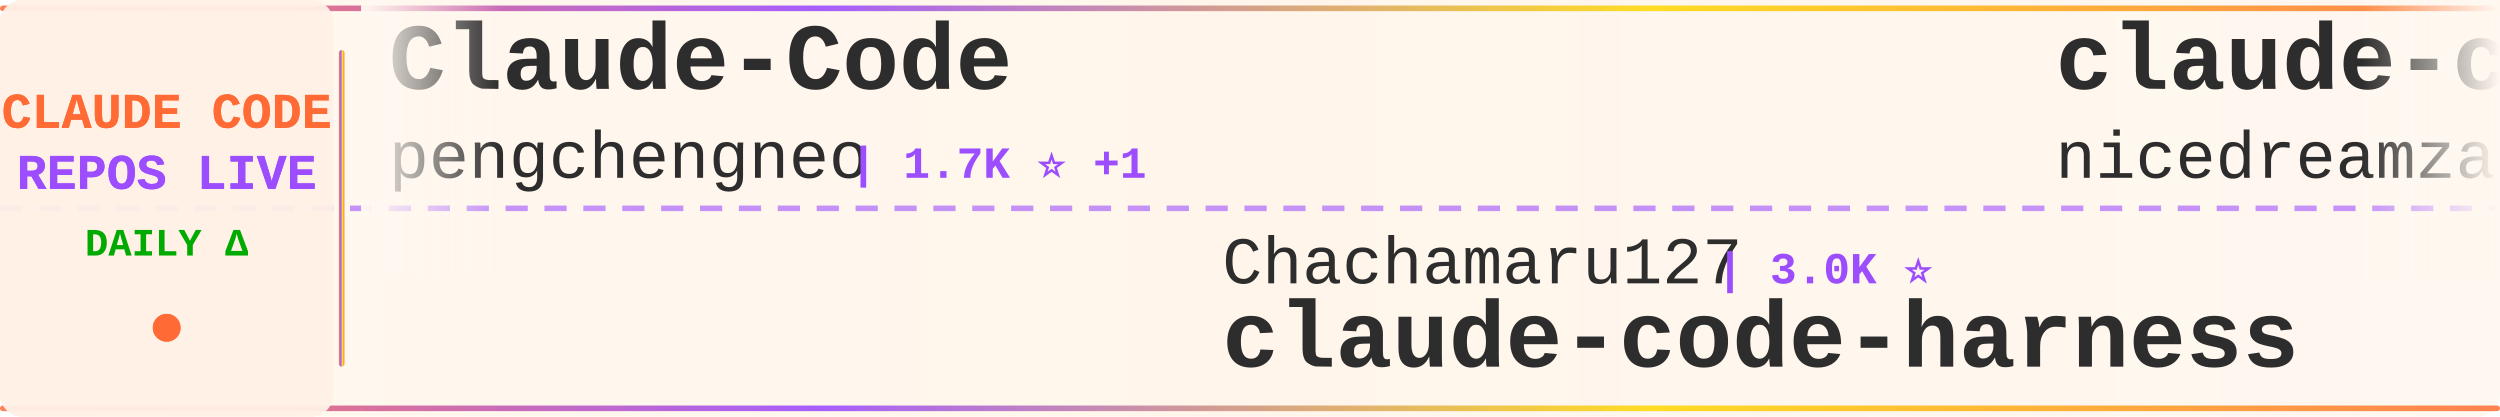
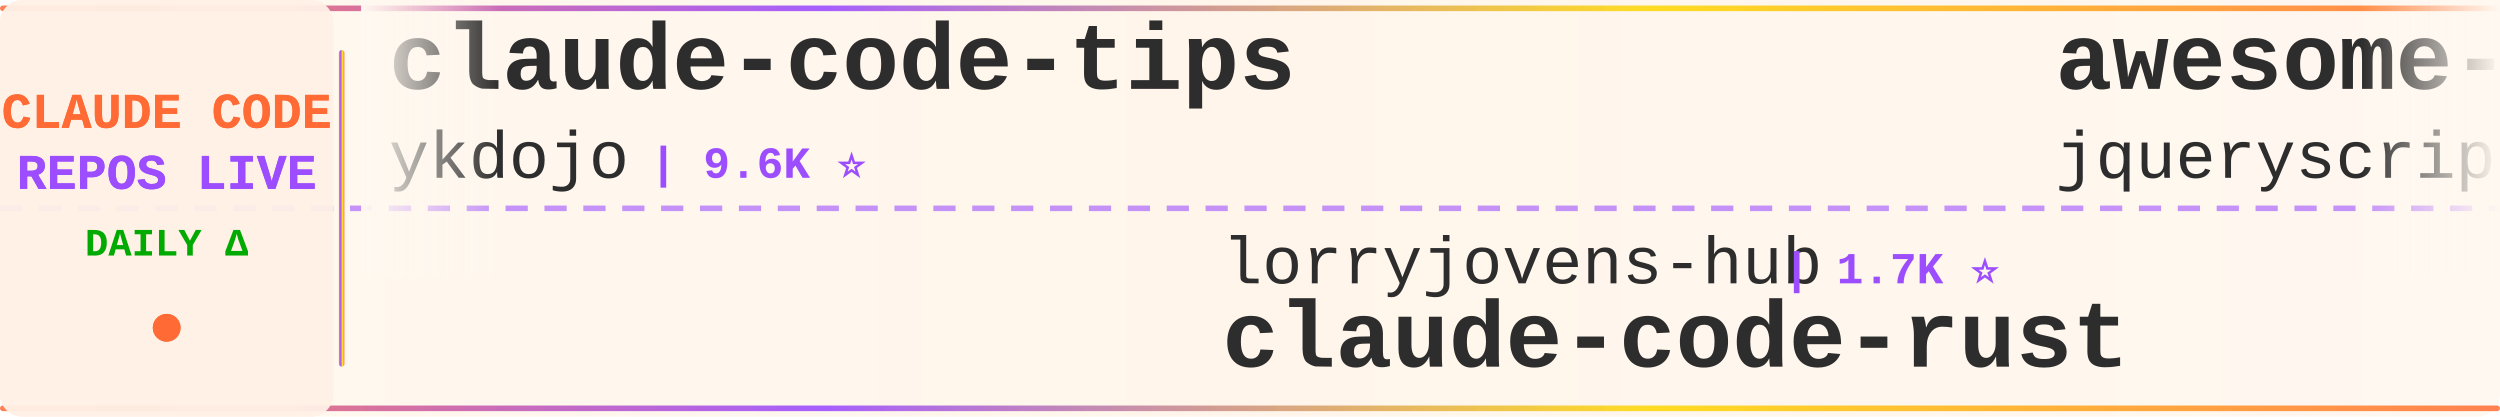
<svg xmlns="http://www.w3.org/2000/svg" width="900" height="150">
  <defs>
    <linearGradient id="tickerBg" x1="0%" y1="0%" x2="100%" y2="0%">
      <stop offset="0%" style="stop-color:#fff8f0;stop-opacity:0.98" />
      <stop offset="50%" style="stop-color:#fff5eb;stop-opacity:1" />
      <stop offset="100%" style="stop-color:#fff8f0;stop-opacity:0.98" />
    </linearGradient>
    <linearGradient id="borderGrad" x1="0%" y1="0%" x2="100%" y2="0%">
      <stop offset="0%" style="stop-color:#FF6B35;stop-opacity:0.85">
        <animate attributeName="stop-opacity" values="0.85;1;0.85" dur="2s" repeatCount="indefinite" />
      </stop>
      <stop offset="33%" style="stop-color:#9C4EFF;stop-opacity:0.9">
        <animate attributeName="stop-opacity" values="0.9;1;0.9" dur="2.2s" repeatCount="indefinite" />
      </stop>
      <stop offset="66%" style="stop-color:#FFD700;stop-opacity:0.85">
        <animate attributeName="stop-opacity" values="0.85;1;0.85" dur="1.8s" repeatCount="indefinite" />
      </stop>
      <stop offset="100%" style="stop-color:#FF6B35;stop-opacity:0.85">
        <animate attributeName="stop-opacity" values="0.85;1;0.85" dur="2s" repeatCount="indefinite" />
      </stop>
    </linearGradient>
    <filter id="textGlow">
      <feGaussianBlur stdDeviation="0.15" result="coloredBlur" />
      <feMerge>
        <feMergeNode in="coloredBlur" />
        <feMergeNode in="SourceGraphic" />
      </feMerge>
    </filter>
    <filter id="metricGlow">
      <feGaussianBlur stdDeviation="0.2" result="coloredBlur" />
      <feMerge>
        <feMergeNode in="coloredBlur" />
        <feMergeNode in="SourceGraphic" />
      </feMerge>
    </filter>
    <linearGradient id="leftFade" x1="0%" y1="0%" x2="100%" y2="0%">
      <stop offset="0%" style="stop-color:#fff8f0;stop-opacity:1" />
      <stop offset="100%" style="stop-color:#fff8f0;stop-opacity:0" />
    </linearGradient>
    <linearGradient id="rightFade" x1="0%" y1="0%" x2="100%" y2="0%">
      <stop offset="0%" style="stop-color:#fff8f0;stop-opacity:0" />
      <stop offset="100%" style="stop-color:#fff8f0;stop-opacity:1" />
    </linearGradient>
  </defs>
  <rect width="900" height="150" fill="url(#tickerBg)" rx="8" />
  <rect x="0" y="2" width="900" height="2" fill="url(#borderGrad)" rx="1" />
  <rect x="0" y="146" width="900" height="2" fill="url(#borderGrad)" rx="1" />
  <line x1="0" y1="75" x2="900" y2="75" stroke="#9C4EFF" stroke-width="2" stroke-dasharray="8 6" opacity="0.6" />
  <rect x="0" y="0" width="120" height="150" fill="#fff0e6" opacity="0.95" rx="8" />
  <text x="60" y="46" font-family="'Courier New', monospace" font-size="18" font-weight="bold" fill="#FF6B35" text-anchor="middle" filter="url(#textGlow)">
    CLAUDE CODE
  </text>
  <text x="60" y="68" font-family="'Courier New', monospace" font-size="18" font-weight="bold" fill="#9C4EFF" text-anchor="middle" filter="url(#textGlow)">
    REPOS LIVE
  </text>
  <text x="60" y="92" font-family="'Courier New', monospace" font-size="14" font-weight="bold" fill="#00aa00" text-anchor="middle">
    DAILY Δ
  </text>
  <circle cx="60" cy="118" r="5" fill="#FF6B35" filter="url(#metricGlow)">
    <animate attributeName="r" values="4;6;4" dur="1.5s" repeatCount="indefinite" />
    <animate attributeName="opacity" values="0.6;1;0.6" dur="1.5s" repeatCount="indefinite" />
  </circle>
  <rect x="122" y="18" width="2" height="114" fill="url(#borderGrad)" rx="1" />
  <clipPath id="tickerClip">
    <rect x="130" y="0" width="770" height="150" />
  </clipPath>
  <g clip-path="url(#tickerClip)">
    <g id="tickerItems">
      <animateTransform attributeName="transform" attributeType="XML" type="translate" from="0 0" to="-3000 0" dur="54s" repeatCount="indefinite" />
      <g transform="translate(0, 0)">
-         <text x="140" y="32" font-family="'Courier New', monospace" font-size="34" font-weight="bold" fill="#2d2d2d">Claude-Code</text>
-         <text x="140" y="64" font-family="'Courier New', monospace" font-size="24" font-weight="normal" fill="#2d2d2d" opacity="1.0">pengchengneo</text>
-         <text x="306" y="64" font-family="'Courier New', monospace" font-size="16" font-weight="bold" fill="#9C4EFF"> | 1.7K ⭐ +1</text>
+         <text x="140" y="32" font-family="'Courier New', monospace" font-size="34" font-weight="bold" fill="#2d2d2d">claude-code-tips</text>
+         <text x="140" y="64" font-family="'Courier New', monospace" font-size="24" font-weight="normal" fill="#2d2d2d" opacity="1.0">ykdojo</text>
+         <text x="234" y="64" font-family="'Courier New', monospace" font-size="16" font-weight="bold" fill="#9C4EFF"> | 9.6K ⭐</text>
      </g>
      <g transform="translate(300, 0)">
-         <text x="140" y="102" font-family="'Courier New', monospace" font-size="24" font-weight="normal" fill="#2d2d2d" opacity="1.0">Chachamaru127</text>
-         <text x="318" y="102" font-family="'Courier New', monospace" font-size="16" font-weight="bold" fill="#9C4EFF"> | 3.0K ⭐</text>
-         <text x="140" y="132" font-family="'Courier New', monospace" font-size="34" font-weight="bold" fill="#2d2d2d">claude-code-harness</text>
+         <text x="140" y="102" font-family="'Courier New', monospace" font-size="24" font-weight="normal" fill="#2d2d2d" opacity="1.0">lorryjovens-hub</text>
+         <text x="342" y="102" font-family="'Courier New', monospace" font-size="16" font-weight="bold" fill="#9C4EFF"> | 1.7K ⭐</text>
+         <text x="140" y="132" font-family="'Courier New', monospace" font-size="34" font-weight="bold" fill="#2d2d2d">claude-code-rust</text>
      </g>
      <g transform="translate(600, 0)">
-         <text x="140" y="32" font-family="'Courier New', monospace" font-size="34" font-weight="bold" fill="#2d2d2d">claude-code-local</text>
-         <text x="140" y="64" font-family="'Courier New', monospace" font-size="24" font-weight="normal" fill="#2d2d2d" opacity="1.0">nicedreamzapp</text>
-         <text x="318" y="64" font-family="'Courier New', monospace" font-size="16" font-weight="bold" fill="#9C4EFF"> | 3.2K ⭐ +1</text>
+         <text x="140" y="32" font-family="'Courier New', monospace" font-size="34" font-weight="bold" fill="#2d2d2d">awesome-claude-code</text>
+         <text x="140" y="64" font-family="'Courier New', monospace" font-size="24" font-weight="normal" fill="#2d2d2d" opacity="1.0">jqueryscript</text>
+         <text x="306" y="64" font-family="'Courier New', monospace" font-size="16" font-weight="bold" fill="#9C4EFF"> | 492 ⭐</text>
      </g>
      <g transform="translate(900, 0)">
-         <text x="140" y="102" font-family="'Courier New', monospace" font-size="24" font-weight="normal" fill="#2d2d2d" opacity="1.0">rohitg00</text>
-         <text x="258" y="102" font-family="'Courier New', monospace" font-size="16" font-weight="bold" fill="#9C4EFF"> | 2.5K ⭐</text>
-         <text x="140" y="132" font-family="'Courier New', monospace" font-size="34" font-weight="bold" fill="#2d2d2d">awesome-claude-code-tool...</text>
+         <text x="140" y="102" font-family="'Courier New', monospace" font-size="24" font-weight="normal" fill="#2d2d2d" opacity="1.0">disler</text>
+         <text x="234" y="102" font-family="'Courier New', monospace" font-size="16" font-weight="bold" fill="#9C4EFF"> | 1.6K ⭐</text>
+         <text x="140" y="132" font-family="'Courier New', monospace" font-size="34" font-weight="bold" fill="#2d2d2d">pi-vs-claude-code</text>
      </g>
      <g transform="translate(1200, 0)">
-         <text x="140" y="32" font-family="'Courier New', monospace" font-size="34" font-weight="bold" fill="#2d2d2d">claude-code-security-rev...</text>
-         <text x="140" y="64" font-family="'Courier New', monospace" font-size="24" font-weight="normal" fill="#2d2d2d" opacity="1.0">anthropics</text>
-         <text x="282" y="64" font-family="'Courier New', monospace" font-size="16" font-weight="bold" fill="#9C4EFF"> | 5.8K ⭐ +2</text>
+         <text x="140" y="32" font-family="'Courier New', monospace" font-size="34" font-weight="bold" fill="#2d2d2d">Open-ClaudeCode</text>
+         <text x="140" y="64" font-family="'Courier New', monospace" font-size="24" font-weight="normal" fill="#2d2d2d" opacity="1.0">LING71671</text>
+         <text x="270" y="64" font-family="'Courier New', monospace" font-size="16" font-weight="bold" fill="#9C4EFF"> | 934 ⭐</text>
      </g>
      <g transform="translate(1500, 0)">
-         <text x="140" y="102" font-family="'Courier New', monospace" font-size="24" font-weight="normal" fill="#2d2d2d" opacity="1.0">digitalsamba</text>
-         <text x="306" y="102" font-family="'Courier New', monospace" font-size="16" font-weight="bold" fill="#9C4EFF"> | 1.9K ⭐ +1</text>
-         <text x="140" y="132" font-family="'Courier New', monospace" font-size="34" font-weight="bold" fill="#2d2d2d">claude-code-video-toolki...</text>
+         <text x="140" y="102" font-family="'Courier New', monospace" font-size="24" font-weight="normal" fill="#2d2d2d" opacity="1.0">kodu-ai</text>
+         <text x="246" y="102" font-family="'Courier New', monospace" font-size="16" font-weight="bold" fill="#9C4EFF"> | 5.2K ⭐</text>
+         <text x="140" y="132" font-family="'Courier New', monospace" font-size="34" font-weight="bold" fill="#2d2d2d">claude-coder</text>
      </g>
      <g transform="translate(1800, 0)">
-         <text x="140" y="32" font-family="'Courier New', monospace" font-size="34" font-weight="bold" fill="#2d2d2d">claude-code-proxy</text>
-         <text x="140" y="64" font-family="'Courier New', monospace" font-size="24" font-weight="normal" fill="#2d2d2d" opacity="1.0">1rgs</text>
-         <text x="210" y="64" font-family="'Courier New', monospace" font-size="16" font-weight="bold" fill="#9C4EFF"> | 3.7K ⭐ +1</text>
+         <text x="140" y="32" font-family="'Courier New', monospace" font-size="34" font-weight="bold" fill="#2d2d2d">claude-code-showcase</text>
+         <text x="140" y="64" font-family="'Courier New', monospace" font-size="24" font-weight="normal" fill="#2d2d2d" opacity="1.0">ChrisWiles</text>
+         <text x="282" y="64" font-family="'Courier New', monospace" font-size="16" font-weight="bold" fill="#9C4EFF"> | 6.0K ⭐</text>
      </g>
      <g transform="translate(2100, 0)">
-         <text x="140" y="102" font-family="'Courier New', monospace" font-size="24" font-weight="normal" fill="#2d2d2d" opacity="1.0">Yuyz0112</text>
-         <text x="258" y="102" font-family="'Courier New', monospace" font-size="16" font-weight="bold" fill="#9C4EFF"> | 2.4K ⭐</text>
-         <text x="140" y="132" font-family="'Courier New', monospace" font-size="34" font-weight="bold" fill="#2d2d2d">claude-code-reverse</text>
+         <text x="140" y="102" font-family="'Courier New', monospace" font-size="24" font-weight="normal" fill="#2d2d2d" opacity="1.0">feiskyer</text>
+         <text x="258" y="102" font-family="'Courier New', monospace" font-size="16" font-weight="bold" fill="#9C4EFF"> | 1.6K ⭐ +1</text>
+         <text x="140" y="132" font-family="'Courier New', monospace" font-size="34" font-weight="bold" fill="#2d2d2d">claude-code-settings</text>
      </g>
      <g transform="translate(2400, 0)">
-         <text x="140" y="32" font-family="'Courier New', monospace" font-size="34" font-weight="bold" fill="#2d2d2d">claude-skills</text>
-         <text x="140" y="64" font-family="'Courier New', monospace" font-size="24" font-weight="normal" fill="#2d2d2d" opacity="1.0">alirezarezvani</text>
-         <text x="330" y="64" font-family="'Courier New', monospace" font-size="16" font-weight="bold" fill="#9C4EFF"> | 24.2K ⭐ +7</text>
+         <text x="140" y="32" font-family="'Courier New', monospace" font-size="34" font-weight="bold" fill="#2d2d2d">claude-code-video-toolki...</text>
+         <text x="140" y="64" font-family="'Courier New', monospace" font-size="24" font-weight="normal" fill="#2d2d2d" opacity="1.0">digitalsamba</text>
+         <text x="306" y="64" font-family="'Courier New', monospace" font-size="16" font-weight="bold" fill="#9C4EFF"> | 1.9K ⭐</text>
      </g>
      <g transform="translate(2700, 0)">
-         <text x="140" y="102" font-family="'Courier New', monospace" font-size="24" font-weight="normal" fill="#2d2d2d" opacity="1.0">Yeachan-Heo</text>
-         <text x="294" y="102" font-family="'Courier New', monospace" font-size="16" font-weight="bold" fill="#9C4EFF"> | 38.5K ⭐ +4</text>
-         <text x="140" y="132" font-family="'Courier New', monospace" font-size="34" font-weight="bold" fill="#2d2d2d">oh-my-claudecode</text>
+         <text x="140" y="102" font-family="'Courier New', monospace" font-size="24" font-weight="normal" fill="#2d2d2d" opacity="1.0">RichardAtCT</text>
+         <text x="294" y="102" font-family="'Courier New', monospace" font-size="16" font-weight="bold" fill="#9C4EFF"> | 2.8K ⭐</text>
+         <text x="140" y="132" font-family="'Courier New', monospace" font-size="34" font-weight="bold" fill="#2d2d2d">claude-code-telegram</text>
      </g>
      <g transform="translate(3000, 0)">
-         <text x="140" y="32" font-family="'Courier New', monospace" font-size="34" font-weight="bold" fill="#2d2d2d">Claude-Code</text>
-         <text x="140" y="64" font-family="'Courier New', monospace" font-size="24" font-weight="normal" fill="#2d2d2d" opacity="1.0">pengchengneo</text>
-         <text x="306" y="64" font-family="'Courier New', monospace" font-size="16" font-weight="bold" fill="#9C4EFF"> | 1.7K ⭐ +1</text>
+         <text x="140" y="32" font-family="'Courier New', monospace" font-size="34" font-weight="bold" fill="#2d2d2d">claude-code-tips</text>
+         <text x="140" y="64" font-family="'Courier New', monospace" font-size="24" font-weight="normal" fill="#2d2d2d" opacity="1.0">ykdojo</text>
+         <text x="234" y="64" font-family="'Courier New', monospace" font-size="16" font-weight="bold" fill="#9C4EFF"> | 9.6K ⭐</text>
      </g>
      <g transform="translate(3300, 0)">
-         <text x="140" y="102" font-family="'Courier New', monospace" font-size="24" font-weight="normal" fill="#2d2d2d" opacity="1.0">Chachamaru127</text>
-         <text x="318" y="102" font-family="'Courier New', monospace" font-size="16" font-weight="bold" fill="#9C4EFF"> | 3.0K ⭐</text>
-         <text x="140" y="132" font-family="'Courier New', monospace" font-size="34" font-weight="bold" fill="#2d2d2d">claude-code-harness</text>
+         <text x="140" y="102" font-family="'Courier New', monospace" font-size="24" font-weight="normal" fill="#2d2d2d" opacity="1.0">lorryjovens-hub</text>
+         <text x="342" y="102" font-family="'Courier New', monospace" font-size="16" font-weight="bold" fill="#9C4EFF"> | 1.7K ⭐</text>
+         <text x="140" y="132" font-family="'Courier New', monospace" font-size="34" font-weight="bold" fill="#2d2d2d">claude-code-rust</text>
      </g>
      <g transform="translate(3600, 0)">
-         <text x="140" y="32" font-family="'Courier New', monospace" font-size="34" font-weight="bold" fill="#2d2d2d">claude-code-local</text>
-         <text x="140" y="64" font-family="'Courier New', monospace" font-size="24" font-weight="normal" fill="#2d2d2d" opacity="1.0">nicedreamzapp</text>
-         <text x="318" y="64" font-family="'Courier New', monospace" font-size="16" font-weight="bold" fill="#9C4EFF"> | 3.2K ⭐ +1</text>
+         <text x="140" y="32" font-family="'Courier New', monospace" font-size="34" font-weight="bold" fill="#2d2d2d">awesome-claude-code</text>
+         <text x="140" y="64" font-family="'Courier New', monospace" font-size="24" font-weight="normal" fill="#2d2d2d" opacity="1.0">jqueryscript</text>
+         <text x="306" y="64" font-family="'Courier New', monospace" font-size="16" font-weight="bold" fill="#9C4EFF"> | 492 ⭐</text>
      </g>
      <g transform="translate(3900, 0)">
-         <text x="140" y="102" font-family="'Courier New', monospace" font-size="24" font-weight="normal" fill="#2d2d2d" opacity="1.0">rohitg00</text>
-         <text x="258" y="102" font-family="'Courier New', monospace" font-size="16" font-weight="bold" fill="#9C4EFF"> | 2.5K ⭐</text>
-         <text x="140" y="132" font-family="'Courier New', monospace" font-size="34" font-weight="bold" fill="#2d2d2d">awesome-claude-code-tool...</text>
+         <text x="140" y="102" font-family="'Courier New', monospace" font-size="24" font-weight="normal" fill="#2d2d2d" opacity="1.0">disler</text>
+         <text x="234" y="102" font-family="'Courier New', monospace" font-size="16" font-weight="bold" fill="#9C4EFF"> | 1.6K ⭐</text>
+         <text x="140" y="132" font-family="'Courier New', monospace" font-size="34" font-weight="bold" fill="#2d2d2d">pi-vs-claude-code</text>
      </g>
    </g>
  </g>
  <rect x="130" y="0" width="50" height="100" fill="url(#leftFade)" />
  <rect x="850" y="0" width="50" height="100" fill="url(#rightFade)" />
</svg>
